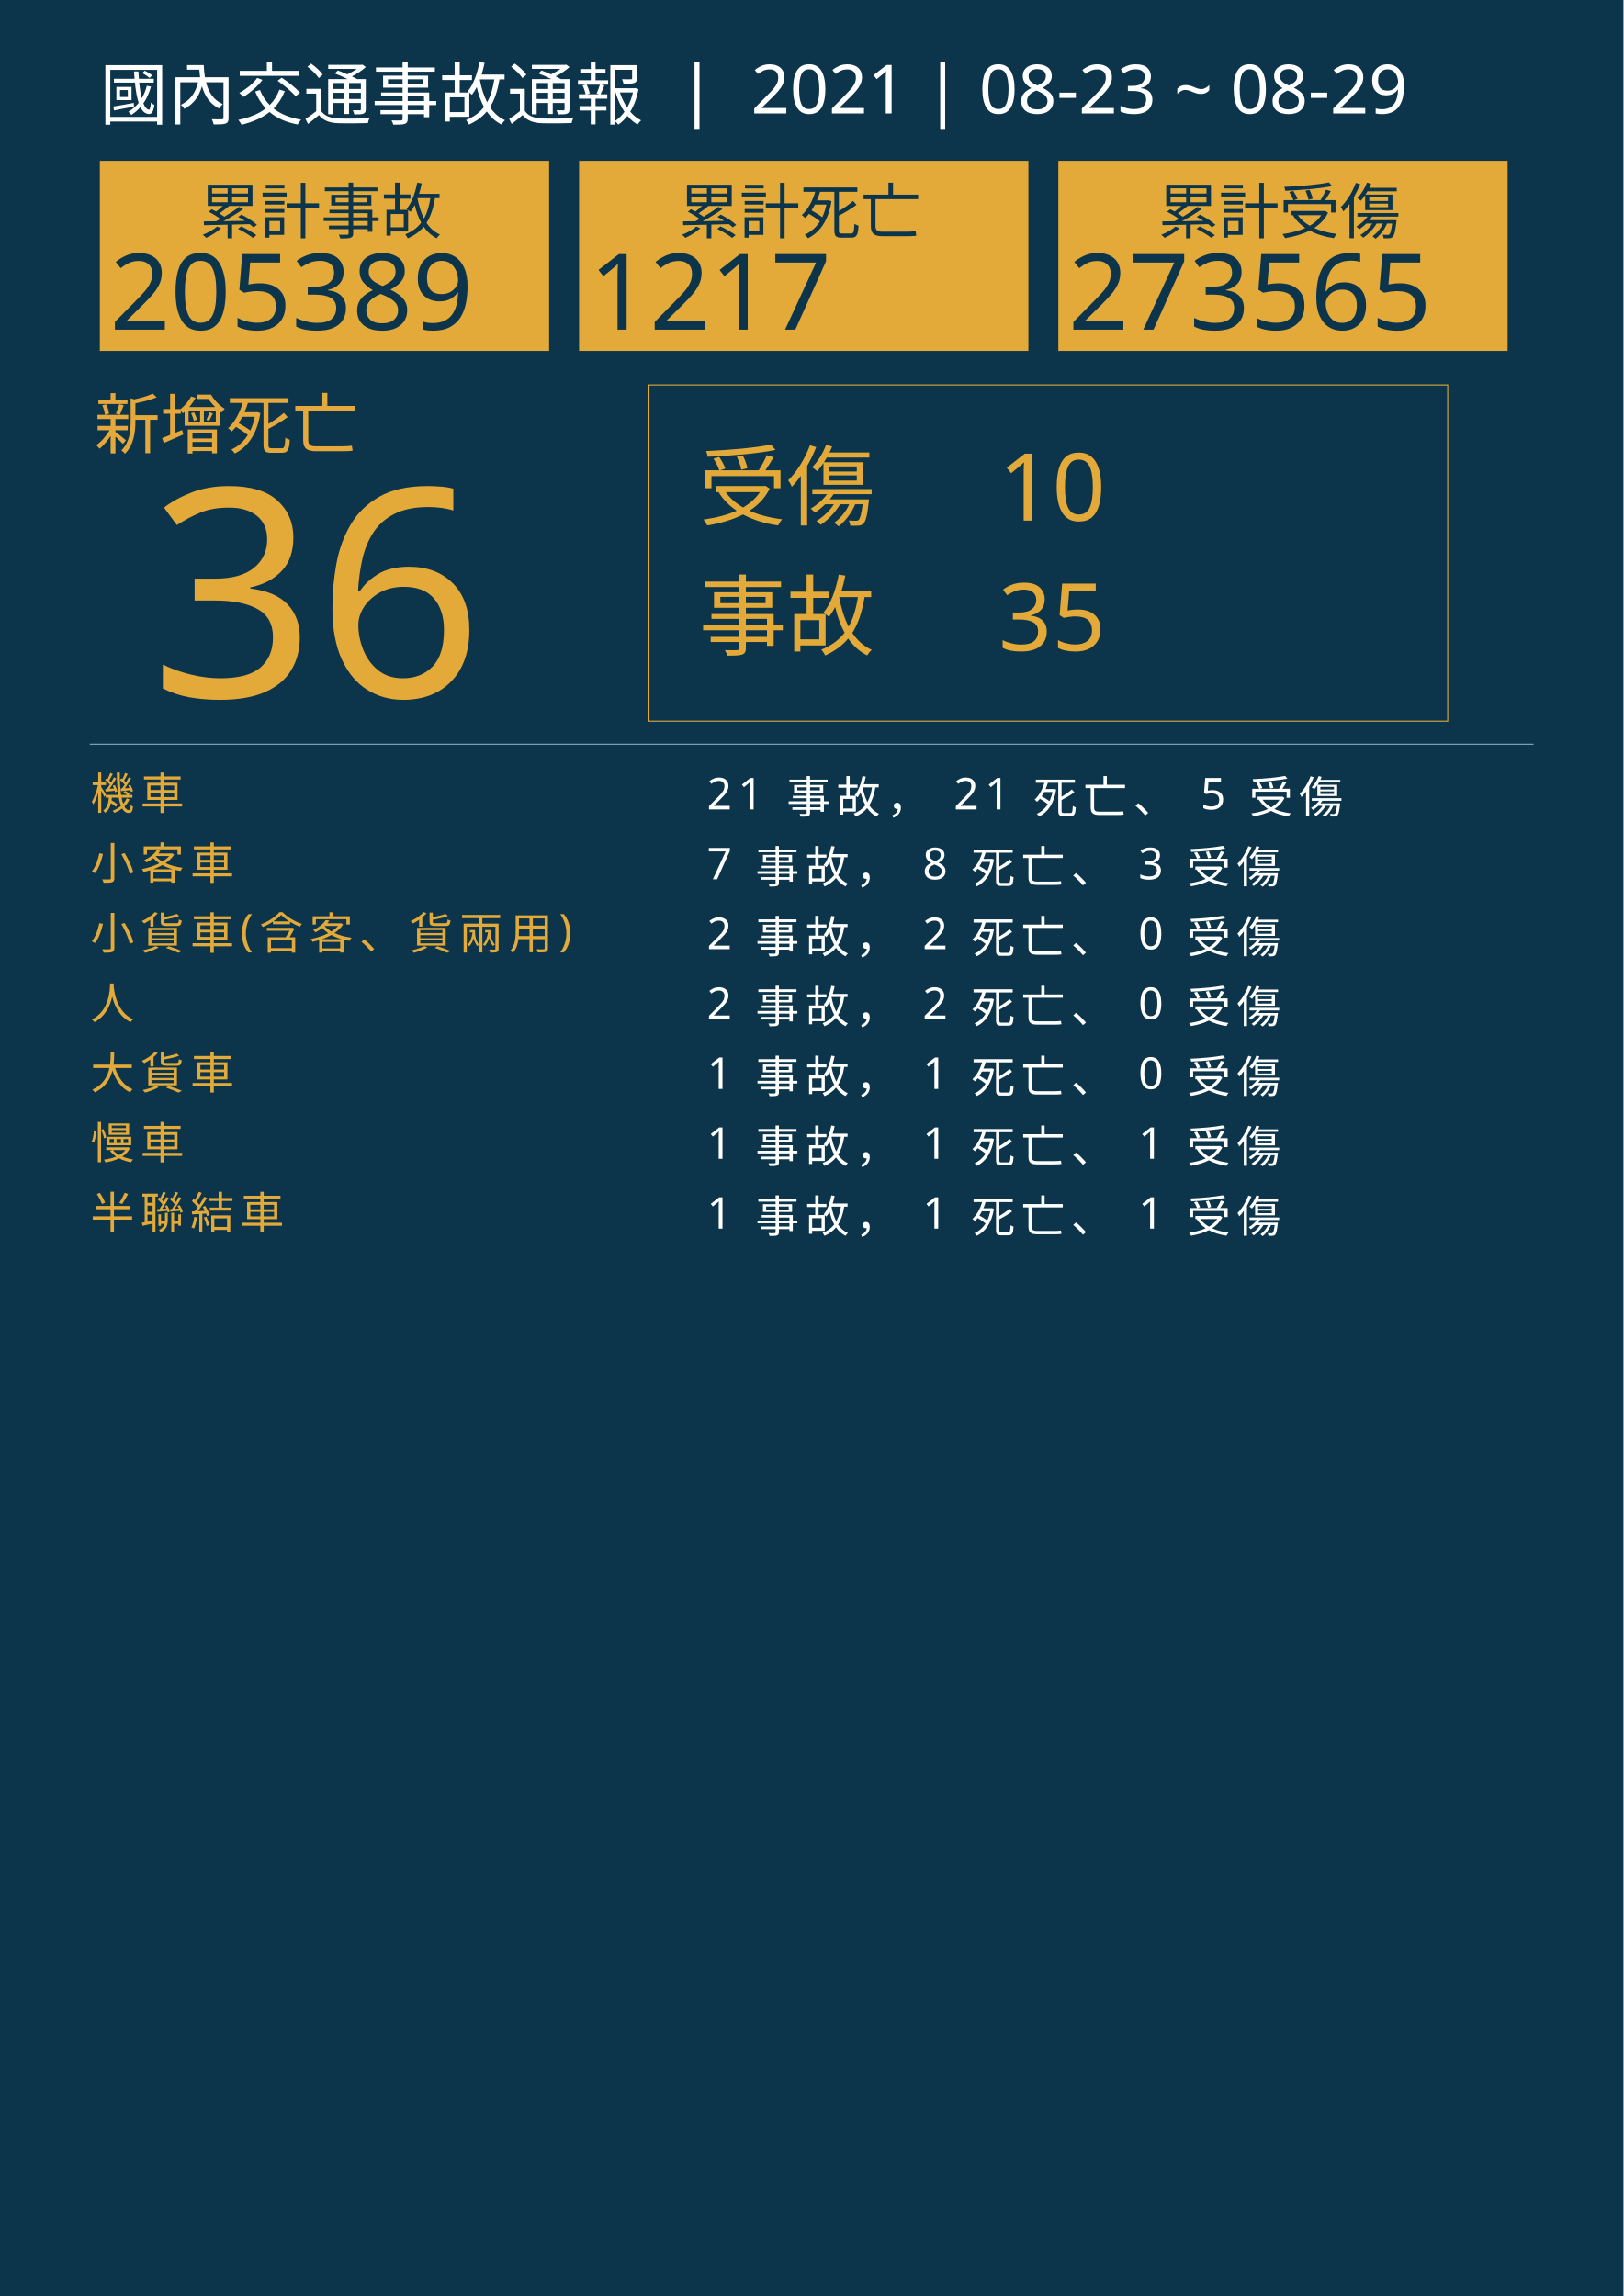
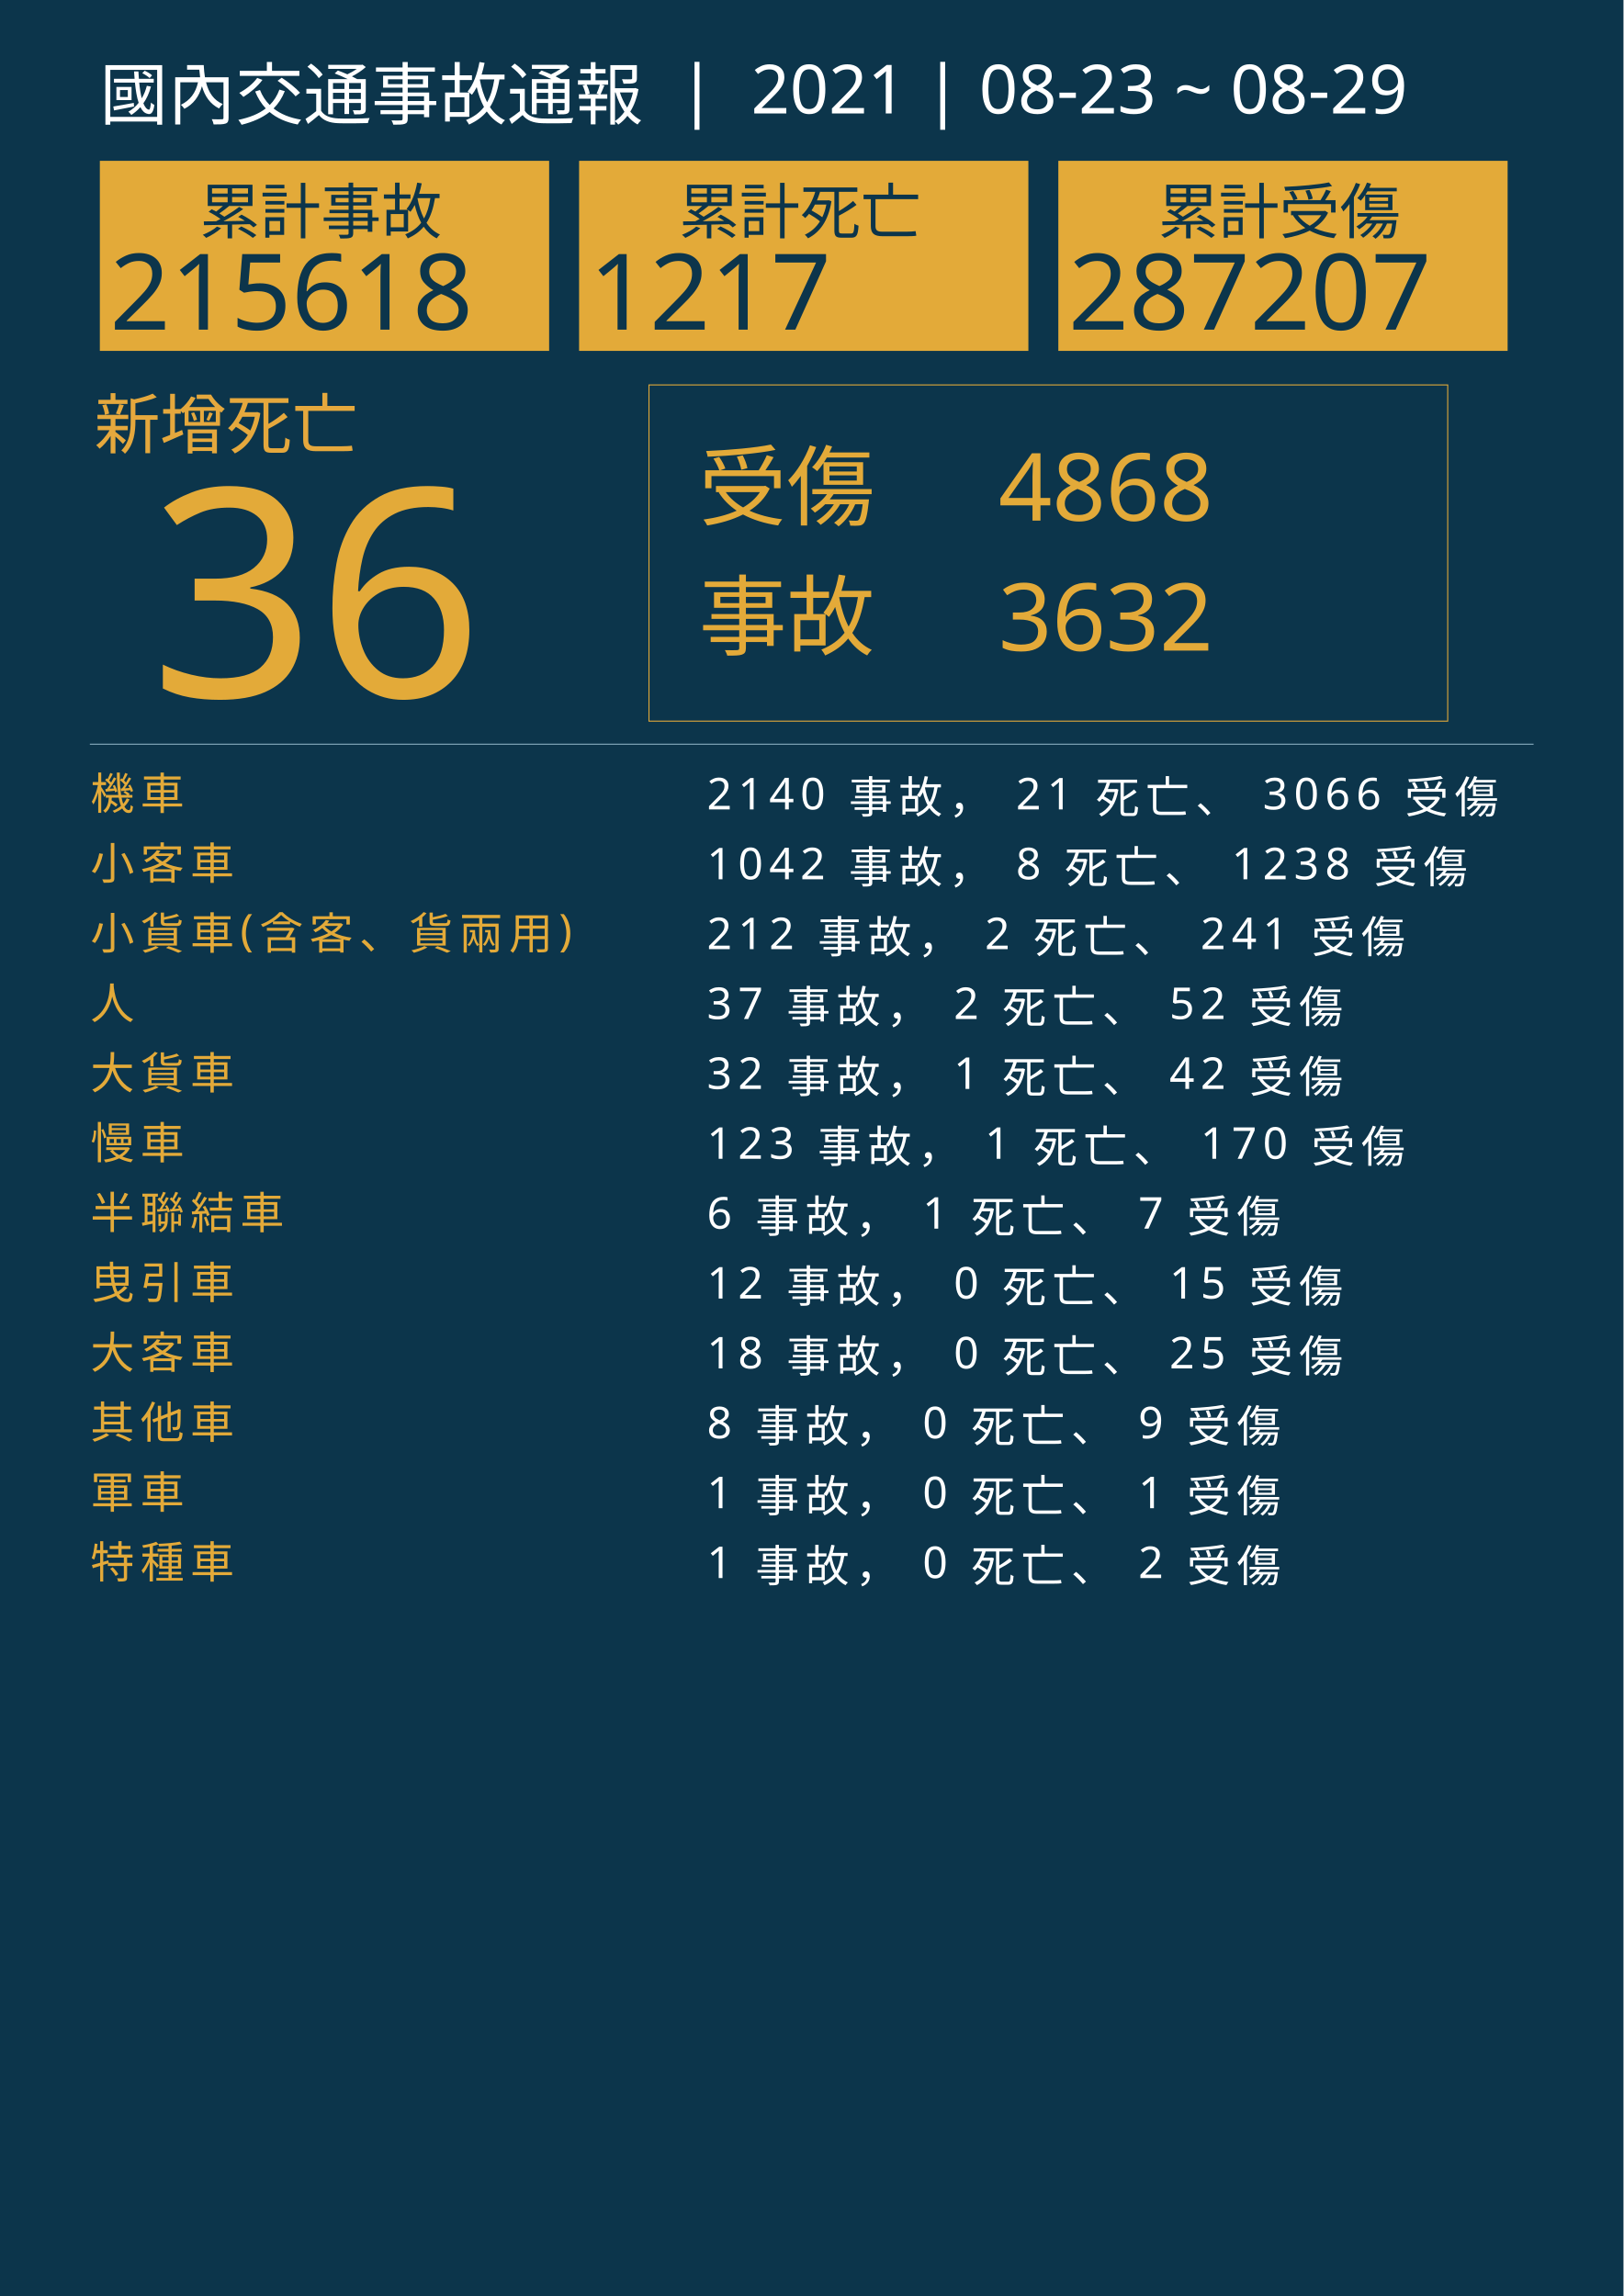
<svg xmlns="http://www.w3.org/2000/svg" version="1.1" id="圖層_1" x="0px" y="0px" viewBox="0 0 1626 2300" style="enable-background:new 0 0 1626 2300;" xml:space="preserve">
  <style type="text/css">
	.st0{fill:#0C354B;}
	.st1{fill:#E5A83D;}
	.st2{font-family:'NotoSansCJKtc-Bold-B5pc-H';}
	.st3{font-size:66px;}
	.st4{fill:#E3AA39;}
	.st5{font-family:'Arial-BoldMT';}
	.st6{font-size:291.776px;}
	.st7{fill:none;stroke:#E3AA39;stroke-miterlimit:10;}
	.st8{font-family:'NotoSansCJKtc-Light-B5pc-H';}
	.st9{font-size:88px;}
	.st10{font-family:'NotoSansCJKtc-Medium-B5pc-H';}
	.st11{font-size:94px;}
	.st12{fill:none;stroke:#8AAFC1;stroke-miterlimit:10;}
	.st13{font-size:60.649px;}
	.st14{font-size:106px;}
	.st15{fill:none;}
	.st16{font-size:44px;}
	.st17{letter-spacing:6;}
	.st18{fill:#FFFFFF;}
	.st19{letter-spacing:1;}
	.st20{font-size:68px;}
</style>
  <rect class="st0" width="1626" height="2300" />
  <text transform="matrix(1 0 0 1 94.5001 449.017)" class="st1 st2 st3">新增死亡</text>
  <g>
    <text transform="matrix(1 0 0 1 150 698.1412)" class="st4 st5 st6">36</text>
  </g>
  <g>
    <rect x="650" y="385.6" class="st7" width="800" height="336.8" />
    <g>
      <text transform="matrix(1 0 0 1 700 519.593)" class="st4 st8 st9">受傷</text>
-       <text transform="matrix(1 0 0 1 1000 521.5084)" class="st4 st10 st11">10</text>
-       <text transform="matrix(1 0 0 1 1000 651.7274)" class="st4 st10 st11">35</text>
+       <text transform="matrix(1 0 0 1 1000 521.5084)" class="st4 st10 st11">4868</text>
+       <text transform="matrix(1 0 0 1 1000 651.7274)" class="st4 st10 st11">3632</text>
      <text transform="matrix(1 0 0 1 700 649.4965)" class="st4 st8 st9">事故</text>
    </g>
  </g>
  <line class="st12" x1="90" y1="745.5" x2="1536" y2="745.5" />
  <g>
    <g>
      <rect x="100" y="161.1" class="st4" width="450" height="190.4" />
      <g>
        <text transform="matrix(1 0 0 1 200 233.9079)" class="st0 st10 st13">累計事故</text>
        <g>
-           <text transform="matrix(1 0 0 1 110 330.2121)" class="st0 st5 st14">205389</text>
+           <text transform="matrix(1 0 0 1 110 330.2121)" class="st0 st5 st14">215618</text>
        </g>
      </g>
    </g>
    <g>
      <rect x="580" y="161.1" class="st4" width="450" height="190.4" />
      <g>
        <text transform="matrix(1 0 0 1 680 233.908)" class="st0 st10 st13">累計死亡</text>
        <g>
          <text transform="matrix(1 0 0 1 590 330.2122)" class="st0 st5 st14">1217</text>
        </g>
      </g>
    </g>
    <g>
      <rect x="1060" y="161.1" class="st4" width="450" height="190.4" />
      <g>
        <text transform="matrix(1 0 0 1 1160 233.908)" class="st0 st10 st13">累計受傷</text>
        <g>
-           <text transform="matrix(1 0 0 1 1070 330.2122)" class="st0 st5 st14">273565</text>
+           <text transform="matrix(1 0 0 1 1070 330.2122)" class="st0 st5 st14">287207</text>
        </g>
      </g>
    </g>
  </g>
  <rect x="90.6" y="772.1" class="st15" width="1141.8" height="314.8" />
  <text transform="matrix(1 0 0 1 90.5591 810.7965)">
    <tspan x="0" y="0" class="st4 st10 st16 st17">機車</tspan>
-     <tspan x="600" y="0" class="st18 st10 st16 st17"> 21 事故， 21 死亡、 5 受傷</tspan>
+     <tspan x="600" y="0" class="st18 st10 st16 st17"> 2140 事故， 21 死亡、 3066 受傷</tspan>
    <tspan x="0" y="70" class="st4 st10 st16 st17">小客車</tspan>
-     <tspan x="600" y="70" class="st18 st10 st16 st17"> 7 事故， 8 死亡、 3 受傷</tspan>
+     <tspan x="600" y="70" class="st18 st10 st16 st17"> 1042 事故， 8 死亡、 1238 受傷</tspan>
    <tspan x="0" y="140" class="st4 st10 st16 st17">小貨車(含客、貨兩用)</tspan>
-     <tspan x="600" y="140" class="st18 st10 st16 st17"> 2 事故， 2 死亡、 0 受傷</tspan>
+     <tspan x="600" y="140" class="st18 st10 st16 st17"> 212 事故， 2 死亡、 241 受傷</tspan>
    <tspan x="0" y="210" class="st4 st10 st16 st17">人</tspan>
-     <tspan x="600" y="210" class="st18 st10 st16 st17"> 2 事故， 2 死亡、 0 受傷</tspan>
+     <tspan x="600" y="210" class="st18 st10 st16 st17"> 37 事故， 2 死亡、 52 受傷</tspan>
    <tspan x="0" y="280" class="st4 st10 st16 st17">大貨車</tspan>
-     <tspan x="600" y="280" class="st18 st10 st16 st17"> 1 事故， 1 死亡、 0 受傷</tspan>
+     <tspan x="600" y="280" class="st18 st10 st16 st17"> 32 事故， 1 死亡、 42 受傷</tspan>
    <tspan x="0" y="350" class="st4 st10 st16 st17">慢車</tspan>
-     <tspan x="600" y="350" class="st18 st10 st16 st17"> 1 事故， 1 死亡、 1 受傷</tspan>
+     <tspan x="600" y="350" class="st18 st10 st16 st17"> 123 事故， 1 死亡、 170 受傷</tspan>
    <tspan x="0" y="420" class="st4 st10 st16 st17">半聯結車</tspan>
-     <tspan x="600" y="420" class="st18 st10 st16 st17"> 1 事故， 1 死亡、 1 受傷</tspan>
+     <tspan x="600" y="420" class="st18 st10 st16 st17"> 6 事故， 1 死亡、 7 受傷</tspan>
+     <tspan x="0" y="490" class="st4 st10 st16 st17">曳引車</tspan>
+     <tspan x="600" y="490" class="st18 st10 st16 st17"> 12 事故， 0 死亡、 15 受傷</tspan>
+     <tspan x="0" y="560" class="st4 st10 st16 st17">大客車</tspan>
+     <tspan x="600" y="560" class="st18 st10 st16 st17"> 18 事故， 0 死亡、 25 受傷</tspan>
+     <tspan x="0" y="630" class="st4 st10 st16 st17">其他車</tspan>
+     <tspan x="600" y="630" class="st18 st10 st16 st17"> 8 事故， 0 死亡、 9 受傷</tspan>
+     <tspan x="0" y="700" class="st4 st10 st16 st17">軍車</tspan>
+     <tspan x="600" y="700" class="st18 st10 st16 st17"> 1 事故， 0 死亡、 1 受傷</tspan>
+     <tspan x="0" y="770" class="st4 st10 st16 st17">特種車</tspan>
+     <tspan x="600" y="770" class="st18 st10 st16 st17"> 1 事故， 0 死亡、 2 受傷</tspan>
  </text>
  <text transform="matrix(1 0 0 1 100 119.2712)" class="st18 st8 st20">國內交通事故通報  |  2021 | 08-23 ~ 08-29</text>
</svg>
